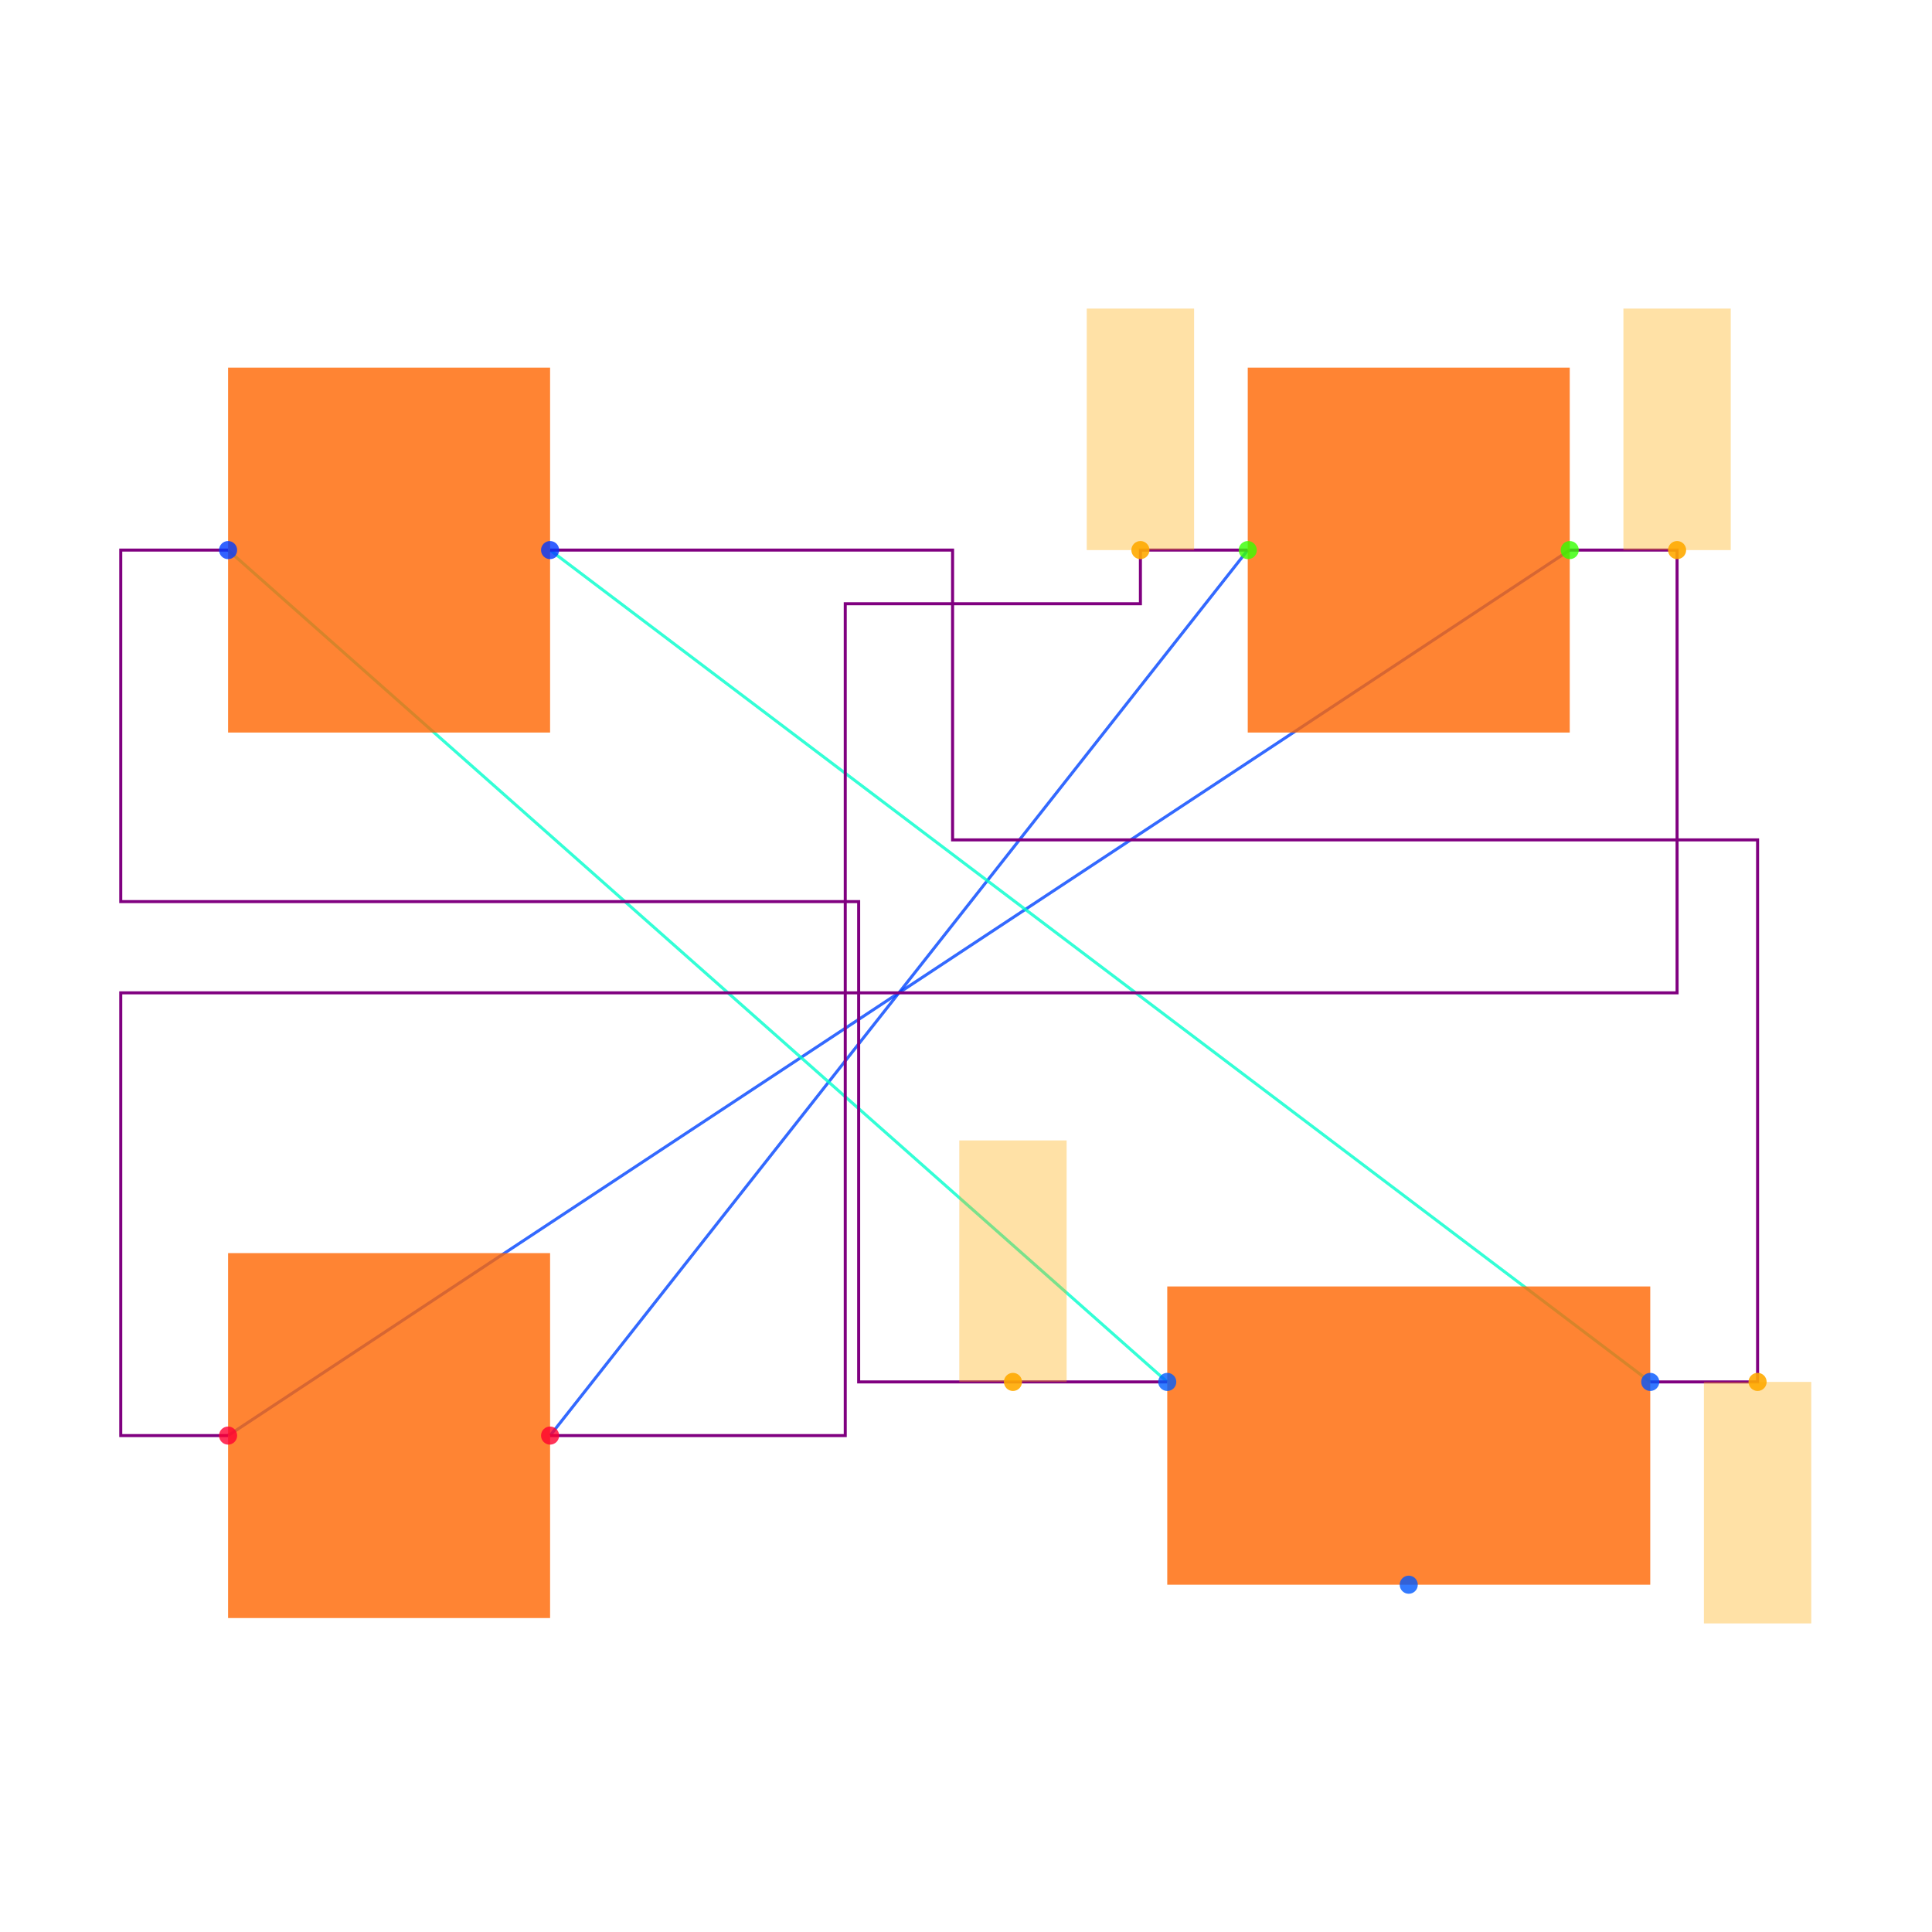
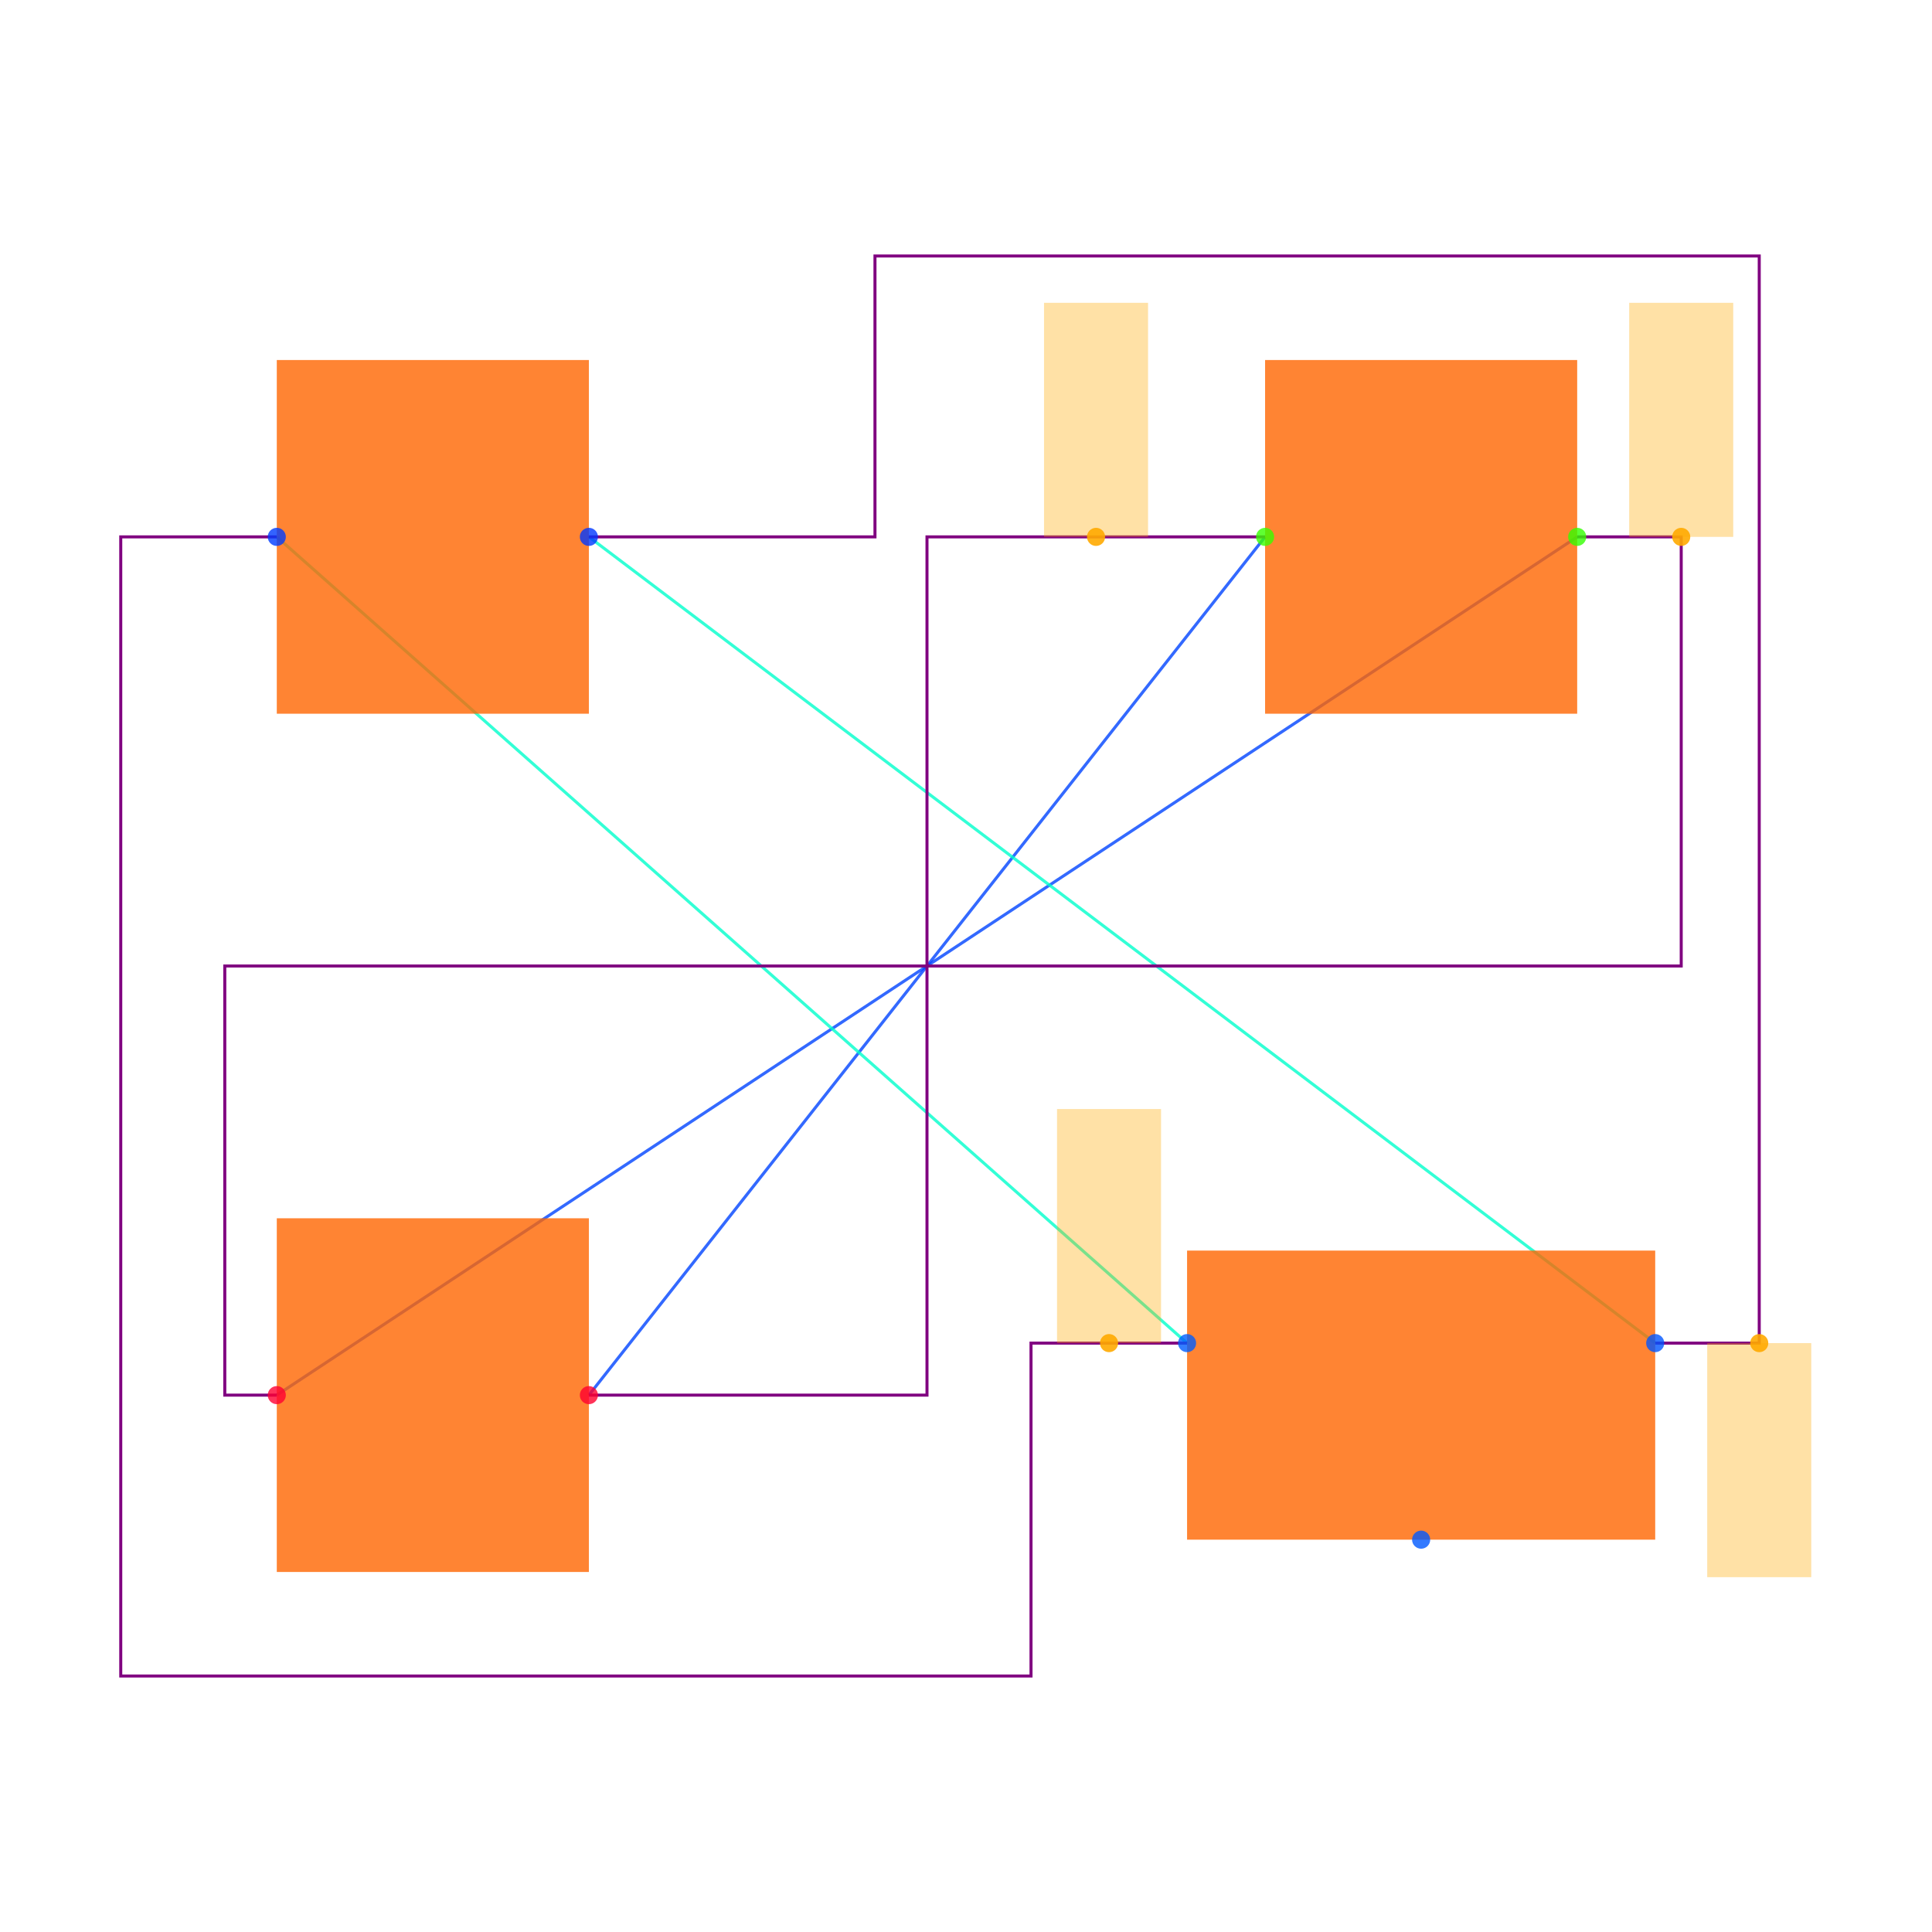
<svg xmlns="http://www.w3.org/2000/svg" width="640" height="640" viewBox="0 0 640 640">
  <rect width="100%" height="100%" fill="white" />
  <g>
-     <polyline data-points="0.6499999999999999,0.825 -0.6499999999999999,-0.825" data-type="line" data-label="" points="413.333,182.222 182.222,475.556" fill="none" stroke="hsl(224, 100%, 50%, 0.8)" stroke-width="1px" />
+     <polyline data-points="0.6499999999999999,0.825 -0.6499999999999999,-0.825" data-type="line" data-label="" points="419.077,177.846 195.077,462.154" fill="none" stroke="hsl(224, 100%, 50%, 0.8)" stroke-width="1px" />
  </g>
  <g>
-     <polyline data-points="1.25,0.825 -1.25,-0.825" data-type="line" data-label="" points="520,182.222 75.556,475.556" fill="none" stroke="hsl(224, 100%, 50%, 0.8)" stroke-width="1px" />
+     <polyline data-points="1.25,0.825 -1.25,-0.825" data-type="line" data-label="" points="522.462,177.846 91.692,462.154" fill="none" stroke="hsl(224, 100%, 50%, 0.8)" stroke-width="1px" />
  </g>
  <g>
-     <polyline data-points="0.49999999999999994,-0.725 -1.25,0.825" data-type="line" data-label="" points="386.667,457.778 75.556,182.222" fill="none" stroke="hsl(168, 100%, 50%, 0.8)" stroke-width="1px" />
+     <polyline data-points="0.49999999999999994,-0.725 -1.25,0.825" data-type="line" data-label="" points="393.231,444.923 91.692,177.846" fill="none" stroke="hsl(168, 100%, 50%, 0.8)" stroke-width="1px" />
  </g>
  <g>
-     <polyline data-points="1.4,-0.725 -0.6499999999999999,0.825" data-type="line" data-label="" points="546.667,457.778 182.222,182.222" fill="none" stroke="hsl(168, 100%, 50%, 0.8)" stroke-width="1px" />
+     <polyline data-points="1.4,-0.725 -0.6499999999999999,0.825" data-type="line" data-label="" points="548.308,444.923 195.077,177.846" fill="none" stroke="hsl(168, 100%, 50%, 0.8)" stroke-width="1px" />
  </g>
  <g>
-     <polyline data-points="0.6499999999999999,0.825 0.4499999999999999,0.825 0.4499999999999999,0.725 -0.1,0.725 -0.1,-0.825 -0.6499999999999999,-0.825" data-type="line" data-label="" points="413.333,182.222 377.778,182.222 377.778,200 280,200 280,475.556 182.222,475.556" fill="none" stroke="purple" stroke-width="1px" />
+     <polyline data-points="0.6499999999999999,0.825 0,0.825 0,-0.825 -0.6499999999999999,-0.825" data-type="line" data-label="" points="419.077,177.846 307.077,177.846 307.077,462.154 195.077,462.154" fill="none" stroke="purple" stroke-width="1px" />
  </g>
  <g>
-     <polyline data-points="1.25,0.825 1.4500000000000002,0.825 1.4500000000000002,0 -1.45,0 -1.45,-0.825 -1.25,-0.825" data-type="line" data-label="" points="520,182.222 555.556,182.222 555.556,328.889 40,328.889 40,475.556 75.556,475.556" fill="none" stroke="purple" stroke-width="1px" />
+     <polyline data-points="1.25,0.825 1.4500000000000002,0.825 1.4500000000000002,0 -1.3499999999999999,0 -1.3499999999999999,-0.825 -1.25,-0.825" data-type="line" data-label="" points="522.462,177.846 556.923,177.846 556.923,320 74.462,320 74.462,462.154 91.692,462.154" fill="none" stroke="purple" stroke-width="1px" />
  </g>
  <g>
-     <polyline data-points="0.5,-0.725 -0.07499999999999996,-0.725 -0.07499999999999996,0.17000000000000004 -1.45,0.17000000000000004 -1.45,0.825 -1.25,0.825" data-type="line" data-label="" points="386.667,457.778 284.444,457.778 284.444,298.667 40,298.667 40,182.222 75.556,182.222" fill="none" stroke="purple" stroke-width="1px" />
+     <polyline data-points="0.5,-0.725 0.2,-0.725 0.2,-1.365 -1.55,-1.365 -1.55,0.825 -1.25,0.825" data-type="line" data-label="" points="393.231,444.923 341.538,444.923 341.538,555.2 40,555.2 40,177.846 91.692,177.846" fill="none" stroke="purple" stroke-width="1px" />
  </g>
  <g>
-     <polyline data-points="1.4,-0.725 1.5999999999999999,-0.725 1.5999999999999999,0.28499999999999986 0.1,0.28499999999999986 0.1,0.825 -0.6499999999999999,0.825" data-type="line" data-label="" points="546.667,457.778 582.222,457.778 582.222,278.222 315.556,278.222 315.556,182.222 182.222,182.222" fill="none" stroke="purple" stroke-width="1px" />
+     <polyline data-points="1.4,-0.725 1.5999999999999999,-0.725 1.5999999999999999,1.365 -0.1,1.365 -0.1,0.825 -0.6499999999999999,0.825" data-type="line" data-label="" points="548.308,444.923 582.769,444.923 582.769,84.8 289.846,84.8 289.846,177.846 195.077,177.846" fill="none" stroke="purple" stroke-width="1px" />
  </g>
  <g>
-     <rect data-type="rect" data-label="schematic_component_0" data-x="-0.95" data-y="0.825" x="75.556" y="121.778" width="106.667" height="120.889" fill="hsl(24, 100%, 50%, 0.8)" stroke="black" stroke-width="0.006" />
+     <rect data-type="rect" data-label="schematic_component_0" data-x="-0.95" data-y="0.825" x="91.692" y="119.262" width="103.385" height="117.169" fill="hsl(24, 100%, 50%, 0.8)" stroke="black" stroke-width="0.006" />
  </g>
  <g>
-     <rect data-type="rect" data-label="schematic_component_1" data-x="0.95" data-y="0.825" x="413.333" y="121.778" width="106.667" height="120.889" fill="hsl(24, 100%, 50%, 0.8)" stroke="black" stroke-width="0.006" />
+     <rect data-type="rect" data-label="schematic_component_1" data-x="0.95" data-y="0.825" x="419.077" y="119.262" width="103.385" height="117.169" fill="hsl(24, 100%, 50%, 0.8)" stroke="black" stroke-width="0.006" />
  </g>
  <g>
-     <rect data-type="rect" data-label="schematic_component_2" data-x="-0.95" data-y="-0.825" x="75.556" y="415.111" width="106.667" height="120.889" fill="hsl(24, 100%, 50%, 0.8)" stroke="black" stroke-width="0.006" />
+     <rect data-type="rect" data-label="schematic_component_2" data-x="-0.95" data-y="-0.825" x="91.692" y="403.569" width="103.385" height="117.169" fill="hsl(24, 100%, 50%, 0.8)" stroke="black" stroke-width="0.006" />
  </g>
  <g>
-     <rect data-type="rect" data-label="schematic_component_3" data-x="0.95" data-y="-0.825" x="386.667" y="426.155" width="160" height="98.801" fill="hsl(24, 100%, 50%, 0.8)" stroke="black" stroke-width="0.006" />
+     <rect data-type="rect" data-label="schematic_component_3" data-x="0.95" data-y="-0.825" x="393.231" y="414.273" width="155.077" height="95.761" fill="hsl(24, 100%, 50%, 0.8)" stroke="black" stroke-width="0.006" />
  </g>
  <g>
-     <rect data-type="rect" data-label="netId: .J1 &gt; .pin1 to .R1 &gt; .pin1 globalConnNetId: connectivity_net2" data-x="0.21250000000000002" data-y="-0.5" x="317.778" y="377.778" width="35.556" height="80" fill="hsl(40, 100%, 50%, 0.35)" stroke="black" stroke-width="0.006" />
+     <rect data-type="rect" data-label="netId: .J1 &gt; .pin1 to .R1 &gt; .pin1 globalConnNetId: connectivity_net2" data-x="0.35" data-y="-0.5" x="350.154" y="367.385" width="34.462" height="77.538" fill="hsl(40, 100%, 50%, 0.35)" stroke="black" stroke-width="0.006" />
  </g>
  <g>
-     <rect data-type="rect" data-label="netId: .J1 &gt; .pin3 to .R1 &gt; .pin2 globalConnNetId: connectivity_net3" data-x="1.5999999999999999" data-y="-0.95" x="564.444" y="457.778" width="35.556" height="80" fill="hsl(40, 100%, 50%, 0.35)" stroke="black" stroke-width="0.006" />
+     <rect data-type="rect" data-label="netId: .J1 &gt; .pin3 to .R1 &gt; .pin2 globalConnNetId: connectivity_net3" data-x="1.5999999999999999" data-y="-0.95" x="565.538" y="444.923" width="34.462" height="77.538" fill="hsl(40, 100%, 50%, 0.35)" stroke="black" stroke-width="0.006" />
  </g>
  <g>
-     <rect data-type="rect" data-label="netId: .R2 &gt; .pin1 to .R3 &gt; .pin2 globalConnNetId: connectivity_net0" data-x="0.4499999999999999" data-y="1.05" x="360" y="102.222" width="35.556" height="80" fill="hsl(40, 100%, 50%, 0.35)" stroke="black" stroke-width="0.006" />
+     <rect data-type="rect" data-label="netId: .R2 &gt; .pin1 to .R3 &gt; .pin2 globalConnNetId: connectivity_net0" data-x="0.32499999999999996" data-y="1.05" x="345.846" y="100.308" width="34.462" height="77.538" fill="hsl(40, 100%, 50%, 0.35)" stroke="black" stroke-width="0.006" />
  </g>
  <g>
-     <rect data-type="rect" data-label="netId: .R2 &gt; .pin2 to .R3 &gt; .pin1 globalConnNetId: connectivity_net1" data-x="1.4500000000000002" data-y="1.05" x="537.778" y="102.222" width="35.556" height="80" fill="hsl(40, 100%, 50%, 0.35)" stroke="black" stroke-width="0.006" />
+     <rect data-type="rect" data-label="netId: .R2 &gt; .pin2 to .R3 &gt; .pin1 globalConnNetId: connectivity_net1" data-x="1.4500000000000002" data-y="1.05" x="539.692" y="100.308" width="34.462" height="77.538" fill="hsl(40, 100%, 50%, 0.35)" stroke="black" stroke-width="0.006" />
  </g>
  <g>
-     <circle data-type="point" data-label="R1.1 x-" data-x="-1.25" data-y="0.825" cx="75.556" cy="182.222" r="3" fill="hsl(226, 100%, 50%, 0.8)" />
+     <circle data-type="point" data-label="R1.1 x-" data-x="-1.25" data-y="0.825" cx="91.692" cy="177.846" r="3" fill="hsl(226, 100%, 50%, 0.8)" />
  </g>
  <g>
-     <circle data-type="point" data-label="R1.2 x+" data-x="-0.6499999999999999" data-y="0.825" cx="182.222" cy="182.222" r="3" fill="hsl(227, 100%, 50%, 0.8)" />
+     <circle data-type="point" data-label="R1.2 x+" data-x="-0.6499999999999999" data-y="0.825" cx="195.077" cy="177.846" r="3" fill="hsl(227, 100%, 50%, 0.8)" />
  </g>
  <g>
-     <circle data-type="point" data-label="R2.1 x-" data-x="0.6499999999999999" data-y="0.825" cx="413.333" cy="182.222" r="3" fill="hsl(107, 100%, 50%, 0.8)" />
+     <circle data-type="point" data-label="R2.1 x-" data-x="0.6499999999999999" data-y="0.825" cx="419.077" cy="177.846" r="3" fill="hsl(107, 100%, 50%, 0.8)" />
  </g>
  <g>
-     <circle data-type="point" data-label="R2.2 x+" data-x="1.25" data-y="0.825" cx="520" cy="182.222" r="3" fill="hsl(108, 100%, 50%, 0.8)" />
+     <circle data-type="point" data-label="R2.2 x+" data-x="1.25" data-y="0.825" cx="522.462" cy="177.846" r="3" fill="hsl(108, 100%, 50%, 0.8)" />
  </g>
  <g>
-     <circle data-type="point" data-label="R3.1 x-" data-x="-1.25" data-y="-0.825" cx="75.556" cy="475.556" r="3" fill="hsl(348, 100%, 50%, 0.8)" />
+     <circle data-type="point" data-label="R3.1 x-" data-x="-1.25" data-y="-0.825" cx="91.692" cy="462.154" r="3" fill="hsl(348, 100%, 50%, 0.8)" />
  </g>
  <g>
-     <circle data-type="point" data-label="R3.2 x+" data-x="-0.6499999999999999" data-y="-0.825" cx="182.222" cy="475.556" r="3" fill="hsl(349, 100%, 50%, 0.8)" />
+     <circle data-type="point" data-label="R3.2 x+" data-x="-0.6499999999999999" data-y="-0.825" cx="195.077" cy="462.154" r="3" fill="hsl(349, 100%, 50%, 0.8)" />
  </g>
  <g>
-     <circle data-type="point" data-label="J1.1 x-" data-x="0.49999999999999994" data-y="-0.725" cx="386.667" cy="457.778" r="3" fill="hsl(218, 100%, 50%, 0.8)" />
+     <circle data-type="point" data-label="J1.1 x-" data-x="0.49999999999999994" data-y="-0.725" cx="393.231" cy="444.923" r="3" fill="hsl(218, 100%, 50%, 0.8)" />
  </g>
  <g>
-     <circle data-type="point" data-label="J1.2 y-" data-x="0.95" data-y="-1.1028787352499998" cx="466.667" cy="524.956" r="3" fill="hsl(219, 100%, 50%, 0.8)" />
+     <circle data-type="point" data-label="J1.2 y-" data-x="0.95" data-y="-1.1028787352499998" cx="470.769" cy="510.034" r="3" fill="hsl(219, 100%, 50%, 0.8)" />
  </g>
  <g>
-     <circle data-type="point" data-label="J1.3 x+" data-x="1.4" data-y="-0.725" cx="546.667" cy="457.778" r="3" fill="hsl(220, 100%, 50%, 0.8)" />
+     <circle data-type="point" data-label="J1.3 x+" data-x="1.4" data-y="-0.725" cx="548.308" cy="444.923" r="3" fill="hsl(220, 100%, 50%, 0.8)" />
  </g>
  <g>
-     <circle data-type="point" data-label="anchorPoint orientation: y+" data-x="0.21250000000000002" data-y="-0.725" cx="335.556" cy="457.778" r="3" fill="hsl(40, 100%, 50%, 0.9)" />
+     <circle data-type="point" data-label="anchorPoint orientation: y+" data-x="0.35" data-y="-0.725" cx="367.385" cy="444.923" r="3" fill="hsl(40, 100%, 50%, 0.9)" />
  </g>
  <g>
-     <circle data-type="point" data-label="anchorPoint orientation: y-" data-x="1.5999999999999999" data-y="-0.725" cx="582.222" cy="457.778" r="3" fill="hsl(40, 100%, 50%, 0.9)" />
+     <circle data-type="point" data-label="anchorPoint orientation: y-" data-x="1.5999999999999999" data-y="-0.725" cx="582.769" cy="444.923" r="3" fill="hsl(40, 100%, 50%, 0.9)" />
  </g>
  <g>
-     <circle data-type="point" data-label="anchorPoint orientation: y+" data-x="0.4499999999999999" data-y="0.825" cx="377.778" cy="182.222" r="3" fill="hsl(40, 100%, 50%, 0.9)" />
+     <circle data-type="point" data-label="anchorPoint orientation: y+" data-x="0.32499999999999996" data-y="0.825" cx="363.077" cy="177.846" r="3" fill="hsl(40, 100%, 50%, 0.9)" />
  </g>
  <g>
-     <circle data-type="point" data-label="anchorPoint orientation: y+" data-x="1.4500000000000002" data-y="0.825" cx="555.556" cy="182.222" r="3" fill="hsl(40, 100%, 50%, 0.9)" />
+     <circle data-type="point" data-label="anchorPoint orientation: y+" data-x="1.4500000000000002" data-y="0.825" cx="556.923" cy="177.846" r="3" fill="hsl(40, 100%, 50%, 0.9)" />
  </g>
  <g id="crosshair" style="display: none">
    <line id="crosshair-h" y1="0" y2="640" stroke="#666" stroke-width="0.5" />
    <line id="crosshair-v" x1="0" x2="640" stroke="#666" stroke-width="0.5" />
    <text id="coordinates" font-family="monospace" font-size="12" fill="#666" />
  </g>
</svg>
